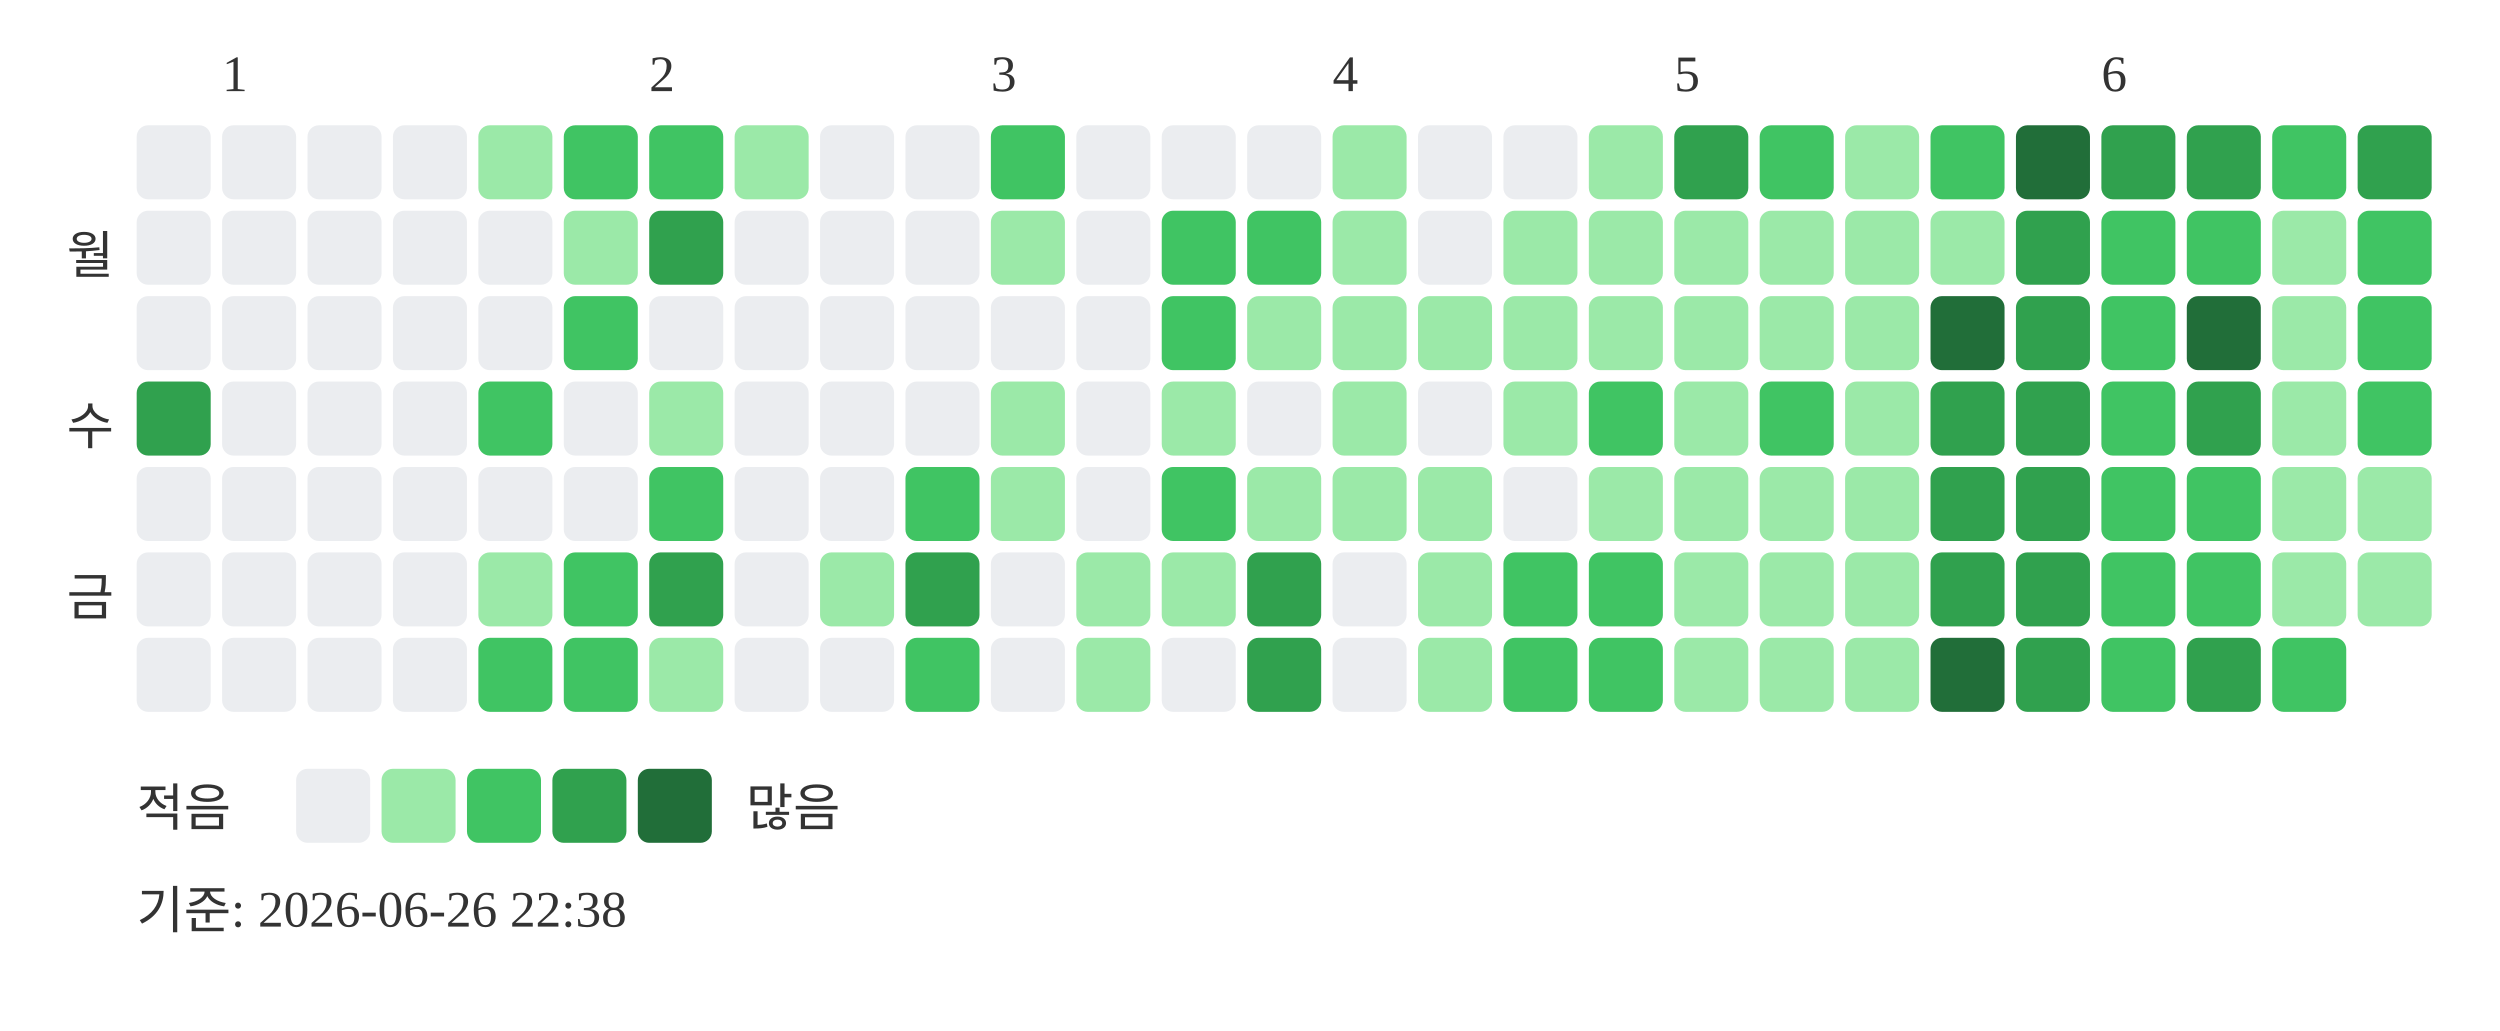
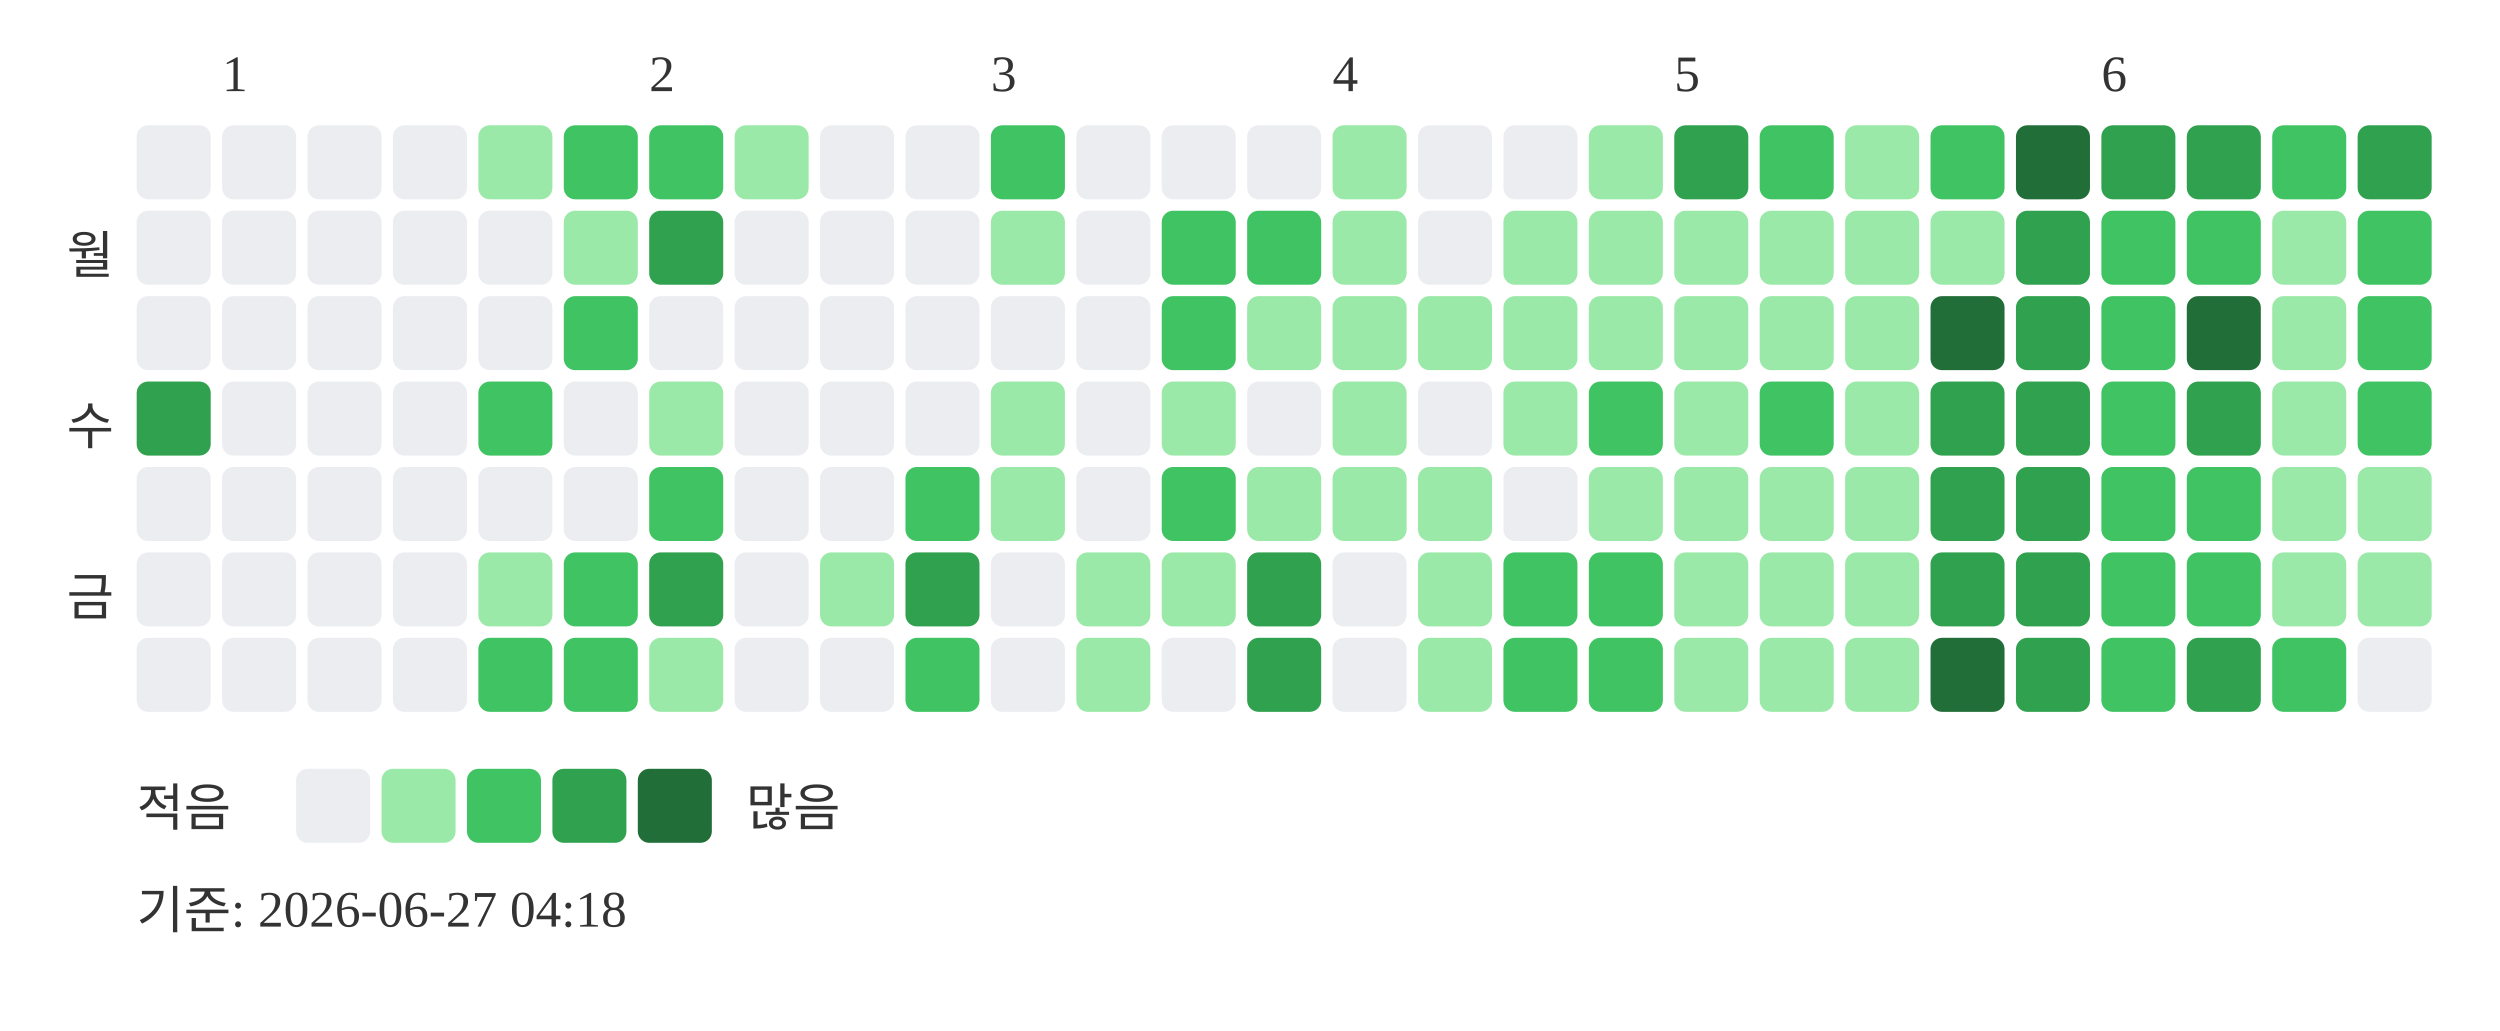
<svg xmlns="http://www.w3.org/2000/svg" width="439" height="181">
  <text x="39" y="16" font-size="9" fill="#333333">1</text>
  <text x="114" y="16" font-size="9" fill="#333333">2</text>
  <text x="174" y="16" font-size="9" fill="#333333">3</text>
  <text x="234" y="16" font-size="9" fill="#333333">4</text>
  <text x="294" y="16" font-size="9" fill="#333333">5</text>
  <text x="369" y="16" font-size="9" fill="#333333">6</text>
  <text x="20" y="48" text-anchor="end" font-size="9" fill="#333333">월</text>
  <text x="20" y="78" text-anchor="end" font-size="9" fill="#333333">수</text>
  <text x="20" y="108" text-anchor="end" font-size="9" fill="#333333">금</text>
  <rect x="24" y="22" width="13" height="13" rx="2" fill="#ebedf0" />
  <rect x="24" y="37" width="13" height="13" rx="2" fill="#ebedf0" />
  <rect x="24" y="52" width="13" height="13" rx="2" fill="#ebedf0" />
  <rect x="24" y="67" width="13" height="13" rx="2" fill="#30a14e" />
  <rect x="24" y="82" width="13" height="13" rx="2" fill="#ebedf0" />
  <rect x="24" y="97" width="13" height="13" rx="2" fill="#ebedf0" />
  <rect x="24" y="112" width="13" height="13" rx="2" fill="#ebedf0" />
  <rect x="39" y="22" width="13" height="13" rx="2" fill="#ebedf0" />
  <rect x="39" y="37" width="13" height="13" rx="2" fill="#ebedf0" />
  <rect x="39" y="52" width="13" height="13" rx="2" fill="#ebedf0" />
  <rect x="39" y="67" width="13" height="13" rx="2" fill="#ebedf0" />
  <rect x="39" y="82" width="13" height="13" rx="2" fill="#ebedf0" />
  <rect x="39" y="97" width="13" height="13" rx="2" fill="#ebedf0" />
  <rect x="39" y="112" width="13" height="13" rx="2" fill="#ebedf0" />
  <rect x="54" y="22" width="13" height="13" rx="2" fill="#ebedf0" />
  <rect x="54" y="37" width="13" height="13" rx="2" fill="#ebedf0" />
  <rect x="54" y="52" width="13" height="13" rx="2" fill="#ebedf0" />
  <rect x="54" y="67" width="13" height="13" rx="2" fill="#ebedf0" />
  <rect x="54" y="82" width="13" height="13" rx="2" fill="#ebedf0" />
  <rect x="54" y="97" width="13" height="13" rx="2" fill="#ebedf0" />
  <rect x="54" y="112" width="13" height="13" rx="2" fill="#ebedf0" />
  <rect x="69" y="22" width="13" height="13" rx="2" fill="#ebedf0" />
  <rect x="69" y="37" width="13" height="13" rx="2" fill="#ebedf0" />
  <rect x="69" y="52" width="13" height="13" rx="2" fill="#ebedf0" />
  <rect x="69" y="67" width="13" height="13" rx="2" fill="#ebedf0" />
  <rect x="69" y="82" width="13" height="13" rx="2" fill="#ebedf0" />
  <rect x="69" y="97" width="13" height="13" rx="2" fill="#ebedf0" />
  <rect x="69" y="112" width="13" height="13" rx="2" fill="#ebedf0" />
  <rect x="84" y="22" width="13" height="13" rx="2" fill="#9be9a8" />
  <rect x="84" y="37" width="13" height="13" rx="2" fill="#ebedf0" />
  <rect x="84" y="52" width="13" height="13" rx="2" fill="#ebedf0" />
  <rect x="84" y="67" width="13" height="13" rx="2" fill="#40c463" />
  <rect x="84" y="82" width="13" height="13" rx="2" fill="#ebedf0" />
  <rect x="84" y="97" width="13" height="13" rx="2" fill="#9be9a8" />
  <rect x="84" y="112" width="13" height="13" rx="2" fill="#40c463" />
  <rect x="99" y="22" width="13" height="13" rx="2" fill="#40c463" />
  <rect x="99" y="37" width="13" height="13" rx="2" fill="#9be9a8" />
  <rect x="99" y="52" width="13" height="13" rx="2" fill="#40c463" />
  <rect x="99" y="67" width="13" height="13" rx="2" fill="#ebedf0" />
  <rect x="99" y="82" width="13" height="13" rx="2" fill="#ebedf0" />
  <rect x="99" y="97" width="13" height="13" rx="2" fill="#40c463" />
  <rect x="99" y="112" width="13" height="13" rx="2" fill="#40c463" />
  <rect x="114" y="22" width="13" height="13" rx="2" fill="#40c463" />
  <rect x="114" y="37" width="13" height="13" rx="2" fill="#30a14e" />
  <rect x="114" y="52" width="13" height="13" rx="2" fill="#ebedf0" />
  <rect x="114" y="67" width="13" height="13" rx="2" fill="#9be9a8" />
  <rect x="114" y="82" width="13" height="13" rx="2" fill="#40c463" />
  <rect x="114" y="97" width="13" height="13" rx="2" fill="#30a14e" />
  <rect x="114" y="112" width="13" height="13" rx="2" fill="#9be9a8" />
  <rect x="129" y="22" width="13" height="13" rx="2" fill="#9be9a8" />
  <rect x="129" y="37" width="13" height="13" rx="2" fill="#ebedf0" />
  <rect x="129" y="52" width="13" height="13" rx="2" fill="#ebedf0" />
  <rect x="129" y="67" width="13" height="13" rx="2" fill="#ebedf0" />
  <rect x="129" y="82" width="13" height="13" rx="2" fill="#ebedf0" />
  <rect x="129" y="97" width="13" height="13" rx="2" fill="#ebedf0" />
  <rect x="129" y="112" width="13" height="13" rx="2" fill="#ebedf0" />
  <rect x="144" y="22" width="13" height="13" rx="2" fill="#ebedf0" />
  <rect x="144" y="37" width="13" height="13" rx="2" fill="#ebedf0" />
  <rect x="144" y="52" width="13" height="13" rx="2" fill="#ebedf0" />
  <rect x="144" y="67" width="13" height="13" rx="2" fill="#ebedf0" />
  <rect x="144" y="82" width="13" height="13" rx="2" fill="#ebedf0" />
  <rect x="144" y="97" width="13" height="13" rx="2" fill="#9be9a8" />
  <rect x="144" y="112" width="13" height="13" rx="2" fill="#ebedf0" />
  <rect x="159" y="22" width="13" height="13" rx="2" fill="#ebedf0" />
  <rect x="159" y="37" width="13" height="13" rx="2" fill="#ebedf0" />
  <rect x="159" y="52" width="13" height="13" rx="2" fill="#ebedf0" />
  <rect x="159" y="67" width="13" height="13" rx="2" fill="#ebedf0" />
  <rect x="159" y="82" width="13" height="13" rx="2" fill="#40c463" />
  <rect x="159" y="97" width="13" height="13" rx="2" fill="#30a14e" />
  <rect x="159" y="112" width="13" height="13" rx="2" fill="#40c463" />
  <rect x="174" y="22" width="13" height="13" rx="2" fill="#40c463" />
  <rect x="174" y="37" width="13" height="13" rx="2" fill="#9be9a8" />
  <rect x="174" y="52" width="13" height="13" rx="2" fill="#ebedf0" />
  <rect x="174" y="67" width="13" height="13" rx="2" fill="#9be9a8" />
  <rect x="174" y="82" width="13" height="13" rx="2" fill="#9be9a8" />
  <rect x="174" y="97" width="13" height="13" rx="2" fill="#ebedf0" />
  <rect x="174" y="112" width="13" height="13" rx="2" fill="#ebedf0" />
  <rect x="189" y="22" width="13" height="13" rx="2" fill="#ebedf0" />
  <rect x="189" y="37" width="13" height="13" rx="2" fill="#ebedf0" />
  <rect x="189" y="52" width="13" height="13" rx="2" fill="#ebedf0" />
  <rect x="189" y="67" width="13" height="13" rx="2" fill="#ebedf0" />
  <rect x="189" y="82" width="13" height="13" rx="2" fill="#ebedf0" />
  <rect x="189" y="97" width="13" height="13" rx="2" fill="#9be9a8" />
  <rect x="189" y="112" width="13" height="13" rx="2" fill="#9be9a8" />
  <rect x="204" y="22" width="13" height="13" rx="2" fill="#ebedf0" />
  <rect x="204" y="37" width="13" height="13" rx="2" fill="#40c463" />
  <rect x="204" y="52" width="13" height="13" rx="2" fill="#40c463" />
  <rect x="204" y="67" width="13" height="13" rx="2" fill="#9be9a8" />
  <rect x="204" y="82" width="13" height="13" rx="2" fill="#40c463" />
  <rect x="204" y="97" width="13" height="13" rx="2" fill="#9be9a8" />
  <rect x="204" y="112" width="13" height="13" rx="2" fill="#ebedf0" />
  <rect x="219" y="22" width="13" height="13" rx="2" fill="#ebedf0" />
  <rect x="219" y="37" width="13" height="13" rx="2" fill="#40c463" />
  <rect x="219" y="52" width="13" height="13" rx="2" fill="#9be9a8" />
  <rect x="219" y="67" width="13" height="13" rx="2" fill="#ebedf0" />
  <rect x="219" y="82" width="13" height="13" rx="2" fill="#9be9a8" />
  <rect x="219" y="97" width="13" height="13" rx="2" fill="#30a14e" />
  <rect x="219" y="112" width="13" height="13" rx="2" fill="#30a14e" />
  <rect x="234" y="22" width="13" height="13" rx="2" fill="#9be9a8" />
  <rect x="234" y="37" width="13" height="13" rx="2" fill="#9be9a8" />
  <rect x="234" y="52" width="13" height="13" rx="2" fill="#9be9a8" />
  <rect x="234" y="67" width="13" height="13" rx="2" fill="#9be9a8" />
  <rect x="234" y="82" width="13" height="13" rx="2" fill="#9be9a8" />
  <rect x="234" y="97" width="13" height="13" rx="2" fill="#ebedf0" />
  <rect x="234" y="112" width="13" height="13" rx="2" fill="#ebedf0" />
  <rect x="249" y="22" width="13" height="13" rx="2" fill="#ebedf0" />
  <rect x="249" y="37" width="13" height="13" rx="2" fill="#ebedf0" />
  <rect x="249" y="52" width="13" height="13" rx="2" fill="#9be9a8" />
  <rect x="249" y="67" width="13" height="13" rx="2" fill="#ebedf0" />
  <rect x="249" y="82" width="13" height="13" rx="2" fill="#9be9a8" />
  <rect x="249" y="97" width="13" height="13" rx="2" fill="#9be9a8" />
  <rect x="249" y="112" width="13" height="13" rx="2" fill="#9be9a8" />
  <rect x="264" y="22" width="13" height="13" rx="2" fill="#ebedf0" />
  <rect x="264" y="37" width="13" height="13" rx="2" fill="#9be9a8" />
  <rect x="264" y="52" width="13" height="13" rx="2" fill="#9be9a8" />
  <rect x="264" y="67" width="13" height="13" rx="2" fill="#9be9a8" />
  <rect x="264" y="82" width="13" height="13" rx="2" fill="#ebedf0" />
  <rect x="264" y="97" width="13" height="13" rx="2" fill="#40c463" />
  <rect x="264" y="112" width="13" height="13" rx="2" fill="#40c463" />
  <rect x="279" y="22" width="13" height="13" rx="2" fill="#9be9a8" />
  <rect x="279" y="37" width="13" height="13" rx="2" fill="#9be9a8" />
  <rect x="279" y="52" width="13" height="13" rx="2" fill="#9be9a8" />
  <rect x="279" y="67" width="13" height="13" rx="2" fill="#40c463" />
  <rect x="279" y="82" width="13" height="13" rx="2" fill="#9be9a8" />
  <rect x="279" y="97" width="13" height="13" rx="2" fill="#40c463" />
  <rect x="279" y="112" width="13" height="13" rx="2" fill="#40c463" />
  <rect x="294" y="22" width="13" height="13" rx="2" fill="#30a14e" />
  <rect x="294" y="37" width="13" height="13" rx="2" fill="#9be9a8" />
  <rect x="294" y="52" width="13" height="13" rx="2" fill="#9be9a8" />
  <rect x="294" y="67" width="13" height="13" rx="2" fill="#9be9a8" />
  <rect x="294" y="82" width="13" height="13" rx="2" fill="#9be9a8" />
  <rect x="294" y="97" width="13" height="13" rx="2" fill="#9be9a8" />
  <rect x="294" y="112" width="13" height="13" rx="2" fill="#9be9a8" />
  <rect x="309" y="22" width="13" height="13" rx="2" fill="#40c463" />
  <rect x="309" y="37" width="13" height="13" rx="2" fill="#9be9a8" />
  <rect x="309" y="52" width="13" height="13" rx="2" fill="#9be9a8" />
  <rect x="309" y="67" width="13" height="13" rx="2" fill="#40c463" />
  <rect x="309" y="82" width="13" height="13" rx="2" fill="#9be9a8" />
  <rect x="309" y="97" width="13" height="13" rx="2" fill="#9be9a8" />
  <rect x="309" y="112" width="13" height="13" rx="2" fill="#9be9a8" />
  <rect x="324" y="22" width="13" height="13" rx="2" fill="#9be9a8" />
  <rect x="324" y="37" width="13" height="13" rx="2" fill="#9be9a8" />
  <rect x="324" y="52" width="13" height="13" rx="2" fill="#9be9a8" />
  <rect x="324" y="67" width="13" height="13" rx="2" fill="#9be9a8" />
  <rect x="324" y="82" width="13" height="13" rx="2" fill="#9be9a8" />
  <rect x="324" y="97" width="13" height="13" rx="2" fill="#9be9a8" />
  <rect x="324" y="112" width="13" height="13" rx="2" fill="#9be9a8" />
  <rect x="339" y="22" width="13" height="13" rx="2" fill="#40c463" />
  <rect x="339" y="37" width="13" height="13" rx="2" fill="#9be9a8" />
  <rect x="339" y="52" width="13" height="13" rx="2" fill="#216e39" />
  <rect x="339" y="67" width="13" height="13" rx="2" fill="#30a14e" />
  <rect x="339" y="82" width="13" height="13" rx="2" fill="#30a14e" />
  <rect x="339" y="97" width="13" height="13" rx="2" fill="#30a14e" />
  <rect x="339" y="112" width="13" height="13" rx="2" fill="#216e39" />
  <rect x="354" y="22" width="13" height="13" rx="2" fill="#216e39" />
  <rect x="354" y="37" width="13" height="13" rx="2" fill="#30a14e" />
  <rect x="354" y="52" width="13" height="13" rx="2" fill="#30a14e" />
  <rect x="354" y="67" width="13" height="13" rx="2" fill="#30a14e" />
  <rect x="354" y="82" width="13" height="13" rx="2" fill="#30a14e" />
  <rect x="354" y="97" width="13" height="13" rx="2" fill="#30a14e" />
  <rect x="354" y="112" width="13" height="13" rx="2" fill="#30a14e" />
  <rect x="369" y="22" width="13" height="13" rx="2" fill="#30a14e" />
  <rect x="369" y="37" width="13" height="13" rx="2" fill="#40c463" />
  <rect x="369" y="52" width="13" height="13" rx="2" fill="#40c463" />
  <rect x="369" y="67" width="13" height="13" rx="2" fill="#40c463" />
  <rect x="369" y="82" width="13" height="13" rx="2" fill="#40c463" />
  <rect x="369" y="97" width="13" height="13" rx="2" fill="#40c463" />
  <rect x="369" y="112" width="13" height="13" rx="2" fill="#40c463" />
  <rect x="384" y="22" width="13" height="13" rx="2" fill="#30a14e" />
  <rect x="384" y="37" width="13" height="13" rx="2" fill="#40c463" />
  <rect x="384" y="52" width="13" height="13" rx="2" fill="#216e39" />
  <rect x="384" y="67" width="13" height="13" rx="2" fill="#30a14e" />
  <rect x="384" y="82" width="13" height="13" rx="2" fill="#40c463" />
  <rect x="384" y="97" width="13" height="13" rx="2" fill="#40c463" />
  <rect x="384" y="112" width="13" height="13" rx="2" fill="#30a14e" />
  <rect x="399" y="22" width="13" height="13" rx="2" fill="#40c463" />
  <rect x="399" y="37" width="13" height="13" rx="2" fill="#9be9a8" />
  <rect x="399" y="52" width="13" height="13" rx="2" fill="#9be9a8" />
  <rect x="399" y="67" width="13" height="13" rx="2" fill="#9be9a8" />
  <rect x="399" y="82" width="13" height="13" rx="2" fill="#9be9a8" />
  <rect x="399" y="97" width="13" height="13" rx="2" fill="#9be9a8" />
  <rect x="399" y="112" width="13" height="13" rx="2" fill="#40c463" />
  <rect x="414" y="22" width="13" height="13" rx="2" fill="#30a14e" />
  <rect x="414" y="37" width="13" height="13" rx="2" fill="#40c463" />
  <rect x="414" y="52" width="13" height="13" rx="2" fill="#40c463" />
  <rect x="414" y="67" width="13" height="13" rx="2" fill="#40c463" />
  <rect x="414" y="82" width="13" height="13" rx="2" fill="#9be9a8" />
  <rect x="414" y="97" width="13" height="13" rx="2" fill="#9be9a8" />
+   <rect x="414" y="112" width="13" height="13" rx="2" fill="#ebedf0" />
  <text x="24" y="145" font-size="9" fill="#333333">적음</text>
  <rect x="52" y="135" width="13" height="13" rx="2" fill="#ebedf0" />
  <rect x="67" y="135" width="13" height="13" rx="2" fill="#9be9a8" />
  <rect x="82" y="135" width="13" height="13" rx="2" fill="#40c463" />
  <rect x="97" y="135" width="13" height="13" rx="2" fill="#30a14e" />
  <rect x="112" y="135" width="13" height="13" rx="2" fill="#216e39" />
  <text x="131" y="145" font-size="9" fill="#333333">많음</text>
-   <text x="24" y="163" font-size="9" fill="#333333">기준: 2026-06-26 22:38</text>
+   <text x="24" y="163" font-size="9" fill="#333333">기준: 2026-06-27 04:18</text>
</svg>
